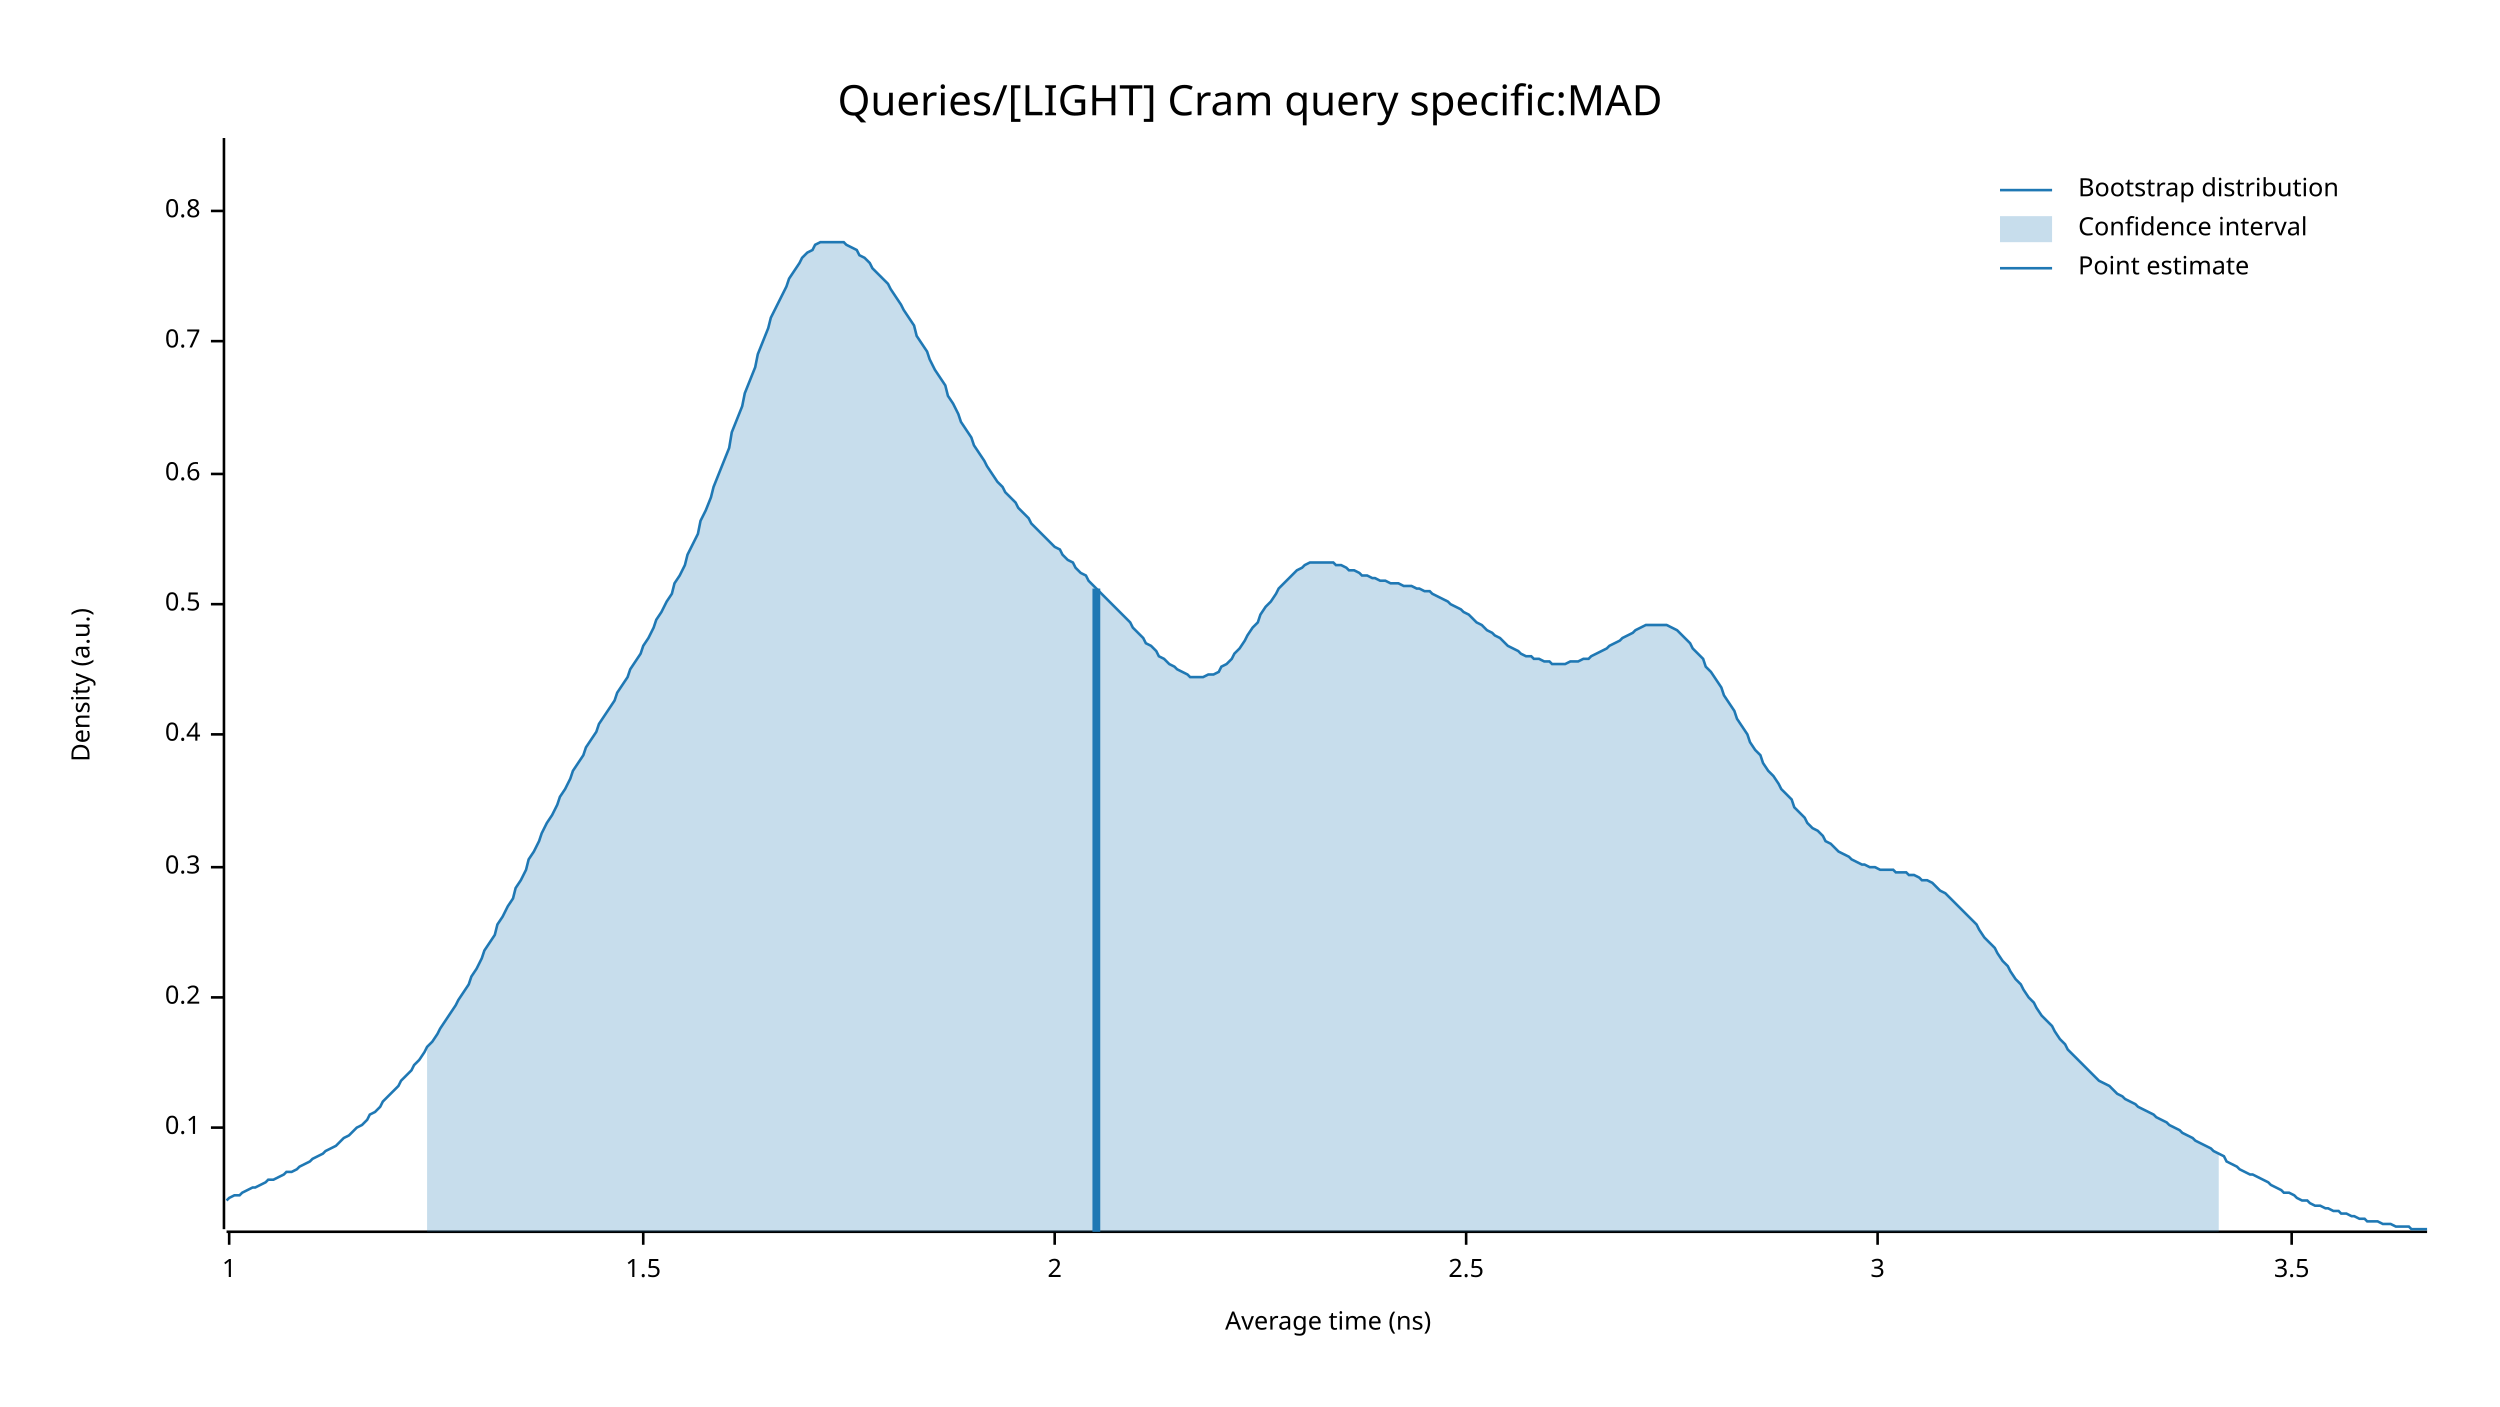
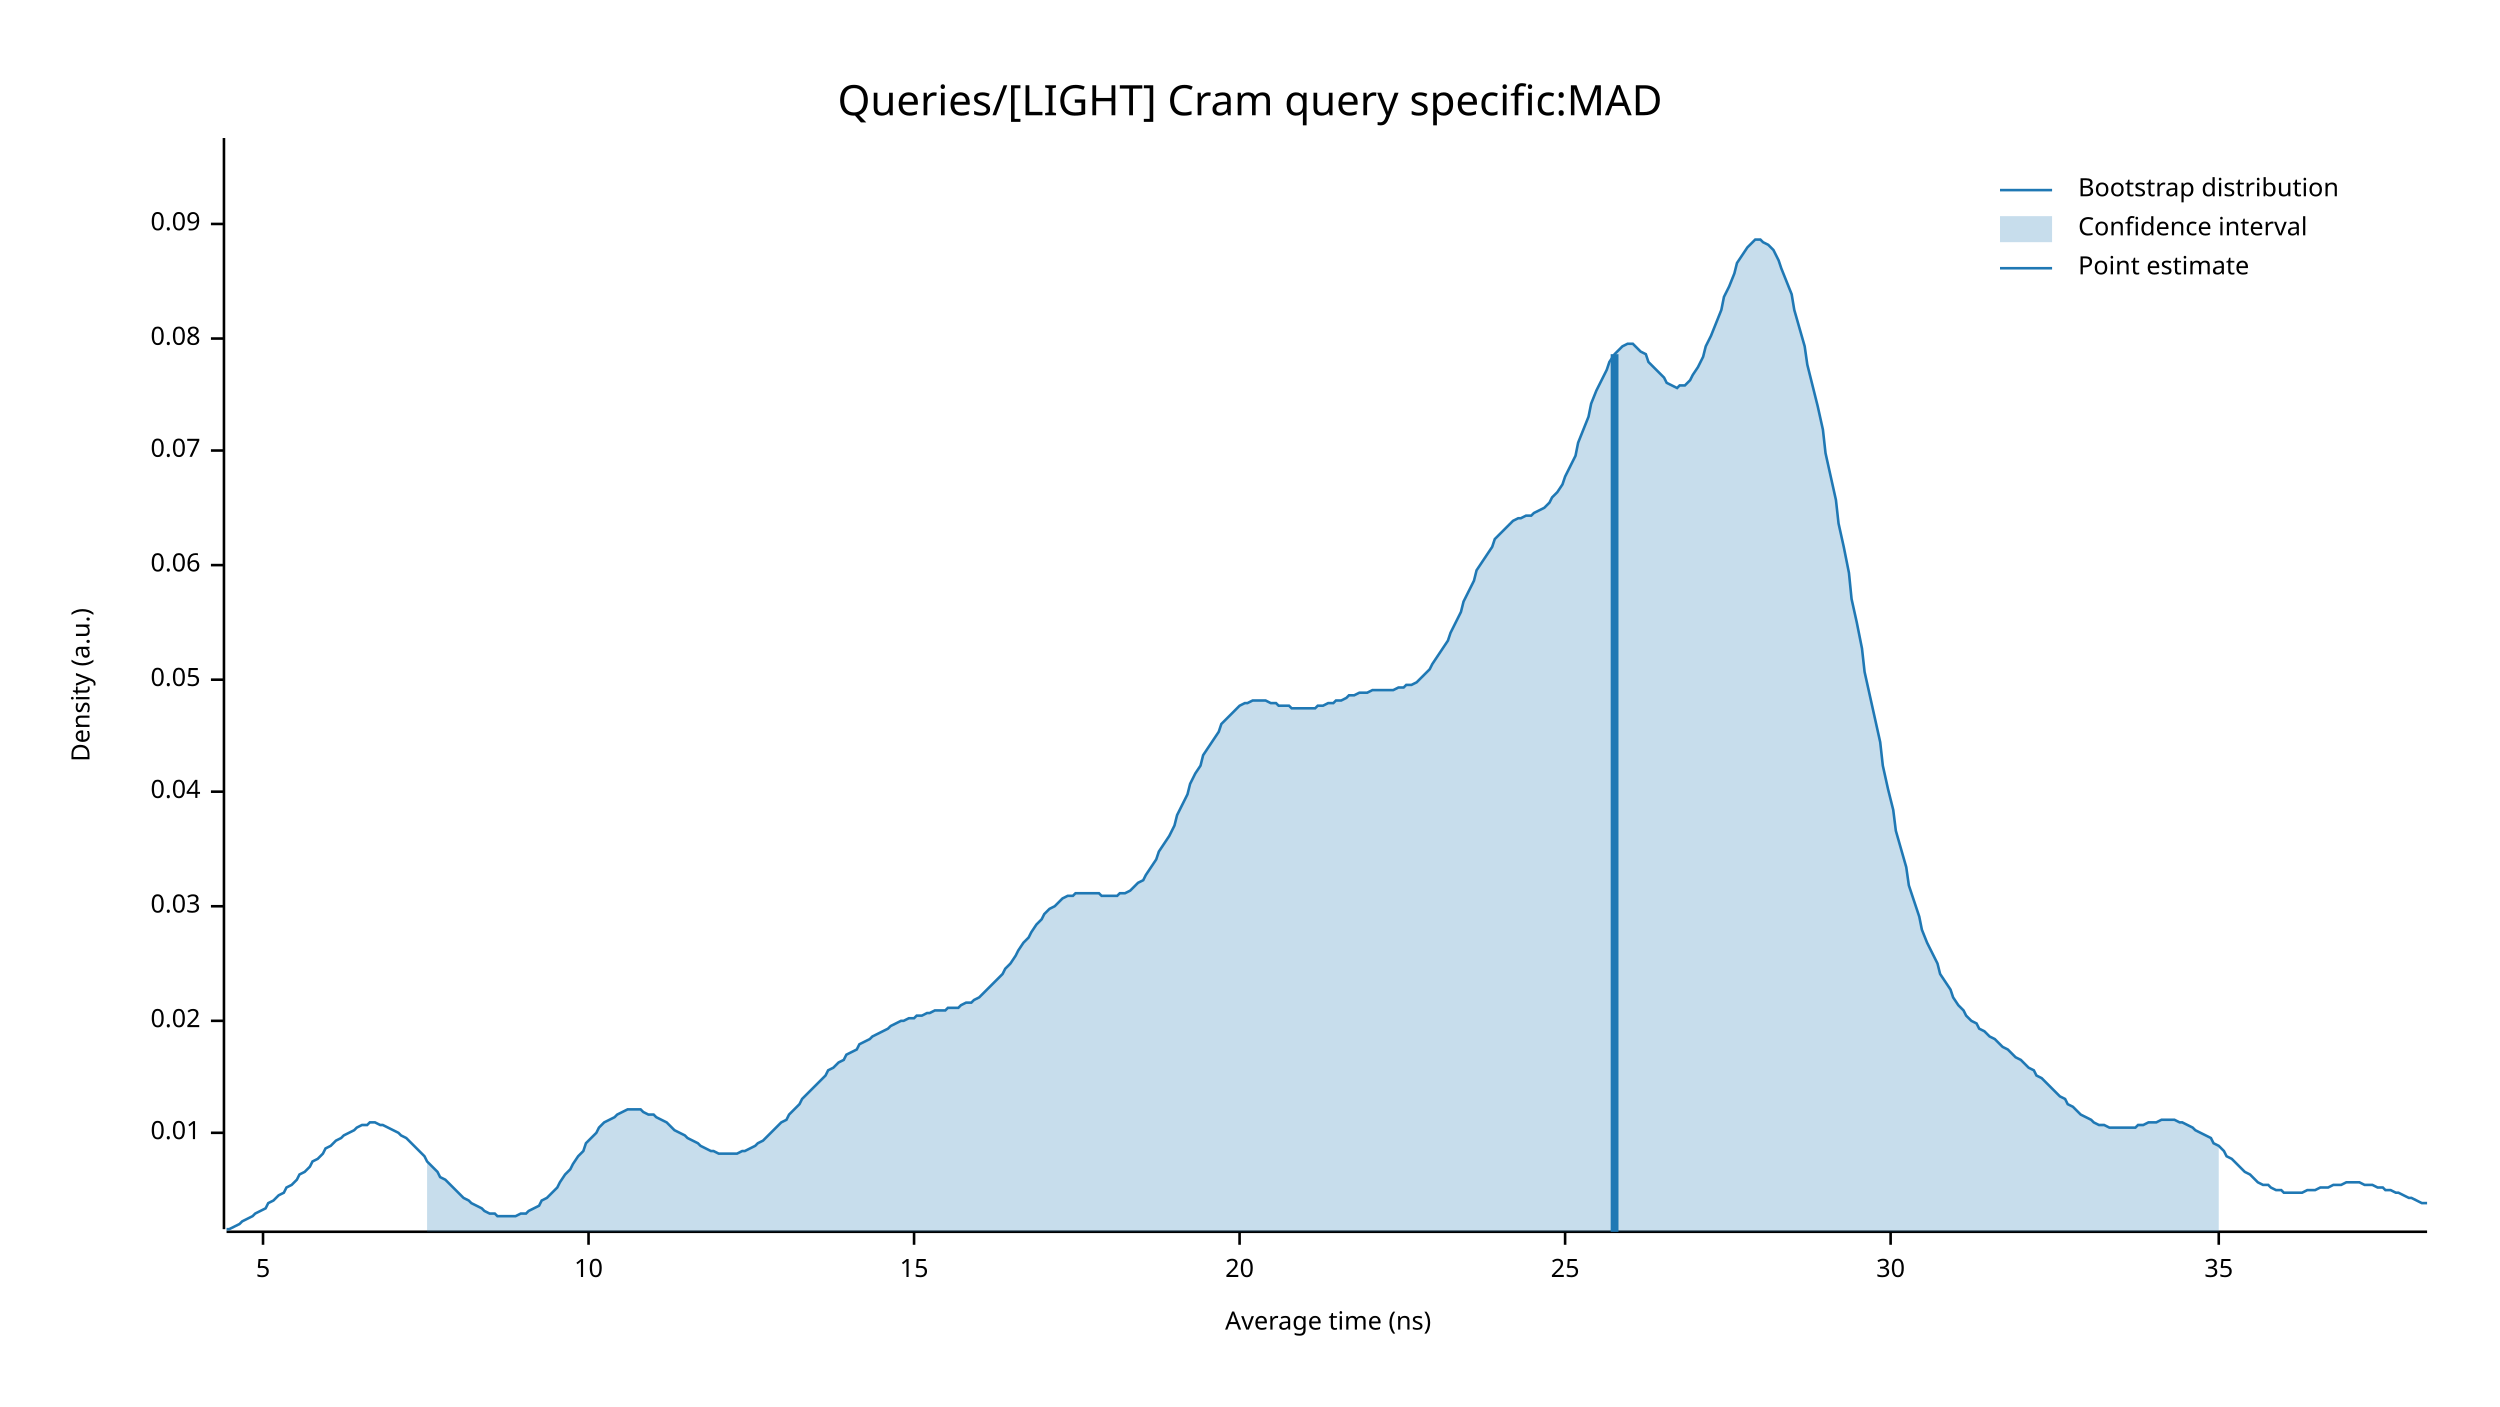
<svg xmlns="http://www.w3.org/2000/svg" width="960" height="540" viewBox="0 0 960 540">
  <text x="480" y="32" dy="0.76em" text-anchor="middle" font-family="sans-serif" font-size="16.129" opacity="1" fill="#000000">
Queries/[LIGHT] Cram query specific:MAD
</text>
  <text x="27" y="263" dy="0.76em" text-anchor="middle" font-family="sans-serif" font-size="9.677" opacity="1" fill="#000000" transform="rotate(270, 27, 263)">
Density (a.u.)
</text>
  <text x="510" y="513" dy="-0.5ex" text-anchor="middle" font-family="sans-serif" font-size="9.677" opacity="1" fill="#000000">
Average time (ns)
</text>
  <polyline fill="none" opacity="1" stroke="#000000" stroke-width="1" points="86,53 86,472 " />
-   <text x="77" y="433" dy="0.5ex" text-anchor="end" font-family="sans-serif" font-size="9.677" opacity="1" fill="#000000">
- 0.1
+   <text x="77" y="435" dy="0.5ex" text-anchor="end" font-family="sans-serif" font-size="9.677" opacity="1" fill="#000000">
+ 0.01
</text>
-   <polyline fill="none" opacity="1" stroke="#000000" stroke-width="1" points="81,433 86,433 " />
-   <text x="77" y="383" dy="0.5ex" text-anchor="end" font-family="sans-serif" font-size="9.677" opacity="1" fill="#000000">
- 0.2
+   <polyline fill="none" opacity="1" stroke="#000000" stroke-width="1" points="81,435 86,435 " />
+   <text x="77" y="392" dy="0.5ex" text-anchor="end" font-family="sans-serif" font-size="9.677" opacity="1" fill="#000000">
+ 0.02
</text>
-   <polyline fill="none" opacity="1" stroke="#000000" stroke-width="1" points="81,383 86,383 " />
-   <text x="77" y="333" dy="0.5ex" text-anchor="end" font-family="sans-serif" font-size="9.677" opacity="1" fill="#000000">
- 0.3
+   <polyline fill="none" opacity="1" stroke="#000000" stroke-width="1" points="81,392 86,392 " />
+   <text x="77" y="348" dy="0.5ex" text-anchor="end" font-family="sans-serif" font-size="9.677" opacity="1" fill="#000000">
+ 0.03
</text>
-   <polyline fill="none" opacity="1" stroke="#000000" stroke-width="1" points="81,333 86,333 " />
-   <text x="77" y="282" dy="0.5ex" text-anchor="end" font-family="sans-serif" font-size="9.677" opacity="1" fill="#000000">
- 0.4
+   <polyline fill="none" opacity="1" stroke="#000000" stroke-width="1" points="81,348 86,348 " />
+   <text x="77" y="304" dy="0.5ex" text-anchor="end" font-family="sans-serif" font-size="9.677" opacity="1" fill="#000000">
+ 0.04
</text>
-   <polyline fill="none" opacity="1" stroke="#000000" stroke-width="1" points="81,282 86,282 " />
-   <text x="77" y="232" dy="0.5ex" text-anchor="end" font-family="sans-serif" font-size="9.677" opacity="1" fill="#000000">
- 0.5
+   <polyline fill="none" opacity="1" stroke="#000000" stroke-width="1" points="81,304 86,304 " />
+   <text x="77" y="261" dy="0.5ex" text-anchor="end" font-family="sans-serif" font-size="9.677" opacity="1" fill="#000000">
+ 0.05
</text>
-   <polyline fill="none" opacity="1" stroke="#000000" stroke-width="1" points="81,232 86,232 " />
-   <text x="77" y="182" dy="0.5ex" text-anchor="end" font-family="sans-serif" font-size="9.677" opacity="1" fill="#000000">
- 0.6
+   <polyline fill="none" opacity="1" stroke="#000000" stroke-width="1" points="81,261 86,261 " />
+   <text x="77" y="217" dy="0.5ex" text-anchor="end" font-family="sans-serif" font-size="9.677" opacity="1" fill="#000000">
+ 0.06
</text>
-   <polyline fill="none" opacity="1" stroke="#000000" stroke-width="1" points="81,182 86,182 " />
-   <text x="77" y="131" dy="0.5ex" text-anchor="end" font-family="sans-serif" font-size="9.677" opacity="1" fill="#000000">
- 0.7
+   <polyline fill="none" opacity="1" stroke="#000000" stroke-width="1" points="81,217 86,217 " />
+   <text x="77" y="173" dy="0.5ex" text-anchor="end" font-family="sans-serif" font-size="9.677" opacity="1" fill="#000000">
+ 0.07
</text>
-   <polyline fill="none" opacity="1" stroke="#000000" stroke-width="1" points="81,131 86,131 " />
-   <text x="77" y="81" dy="0.5ex" text-anchor="end" font-family="sans-serif" font-size="9.677" opacity="1" fill="#000000">
- 0.8
+   <polyline fill="none" opacity="1" stroke="#000000" stroke-width="1" points="81,173 86,173 " />
+   <text x="77" y="130" dy="0.5ex" text-anchor="end" font-family="sans-serif" font-size="9.677" opacity="1" fill="#000000">
+ 0.08
</text>
-   <polyline fill="none" opacity="1" stroke="#000000" stroke-width="1" points="81,81 86,81 " />
+   <polyline fill="none" opacity="1" stroke="#000000" stroke-width="1" points="81,130 86,130 " />
+   <text x="77" y="86" dy="0.5ex" text-anchor="end" font-family="sans-serif" font-size="9.677" opacity="1" fill="#000000">
+ 0.09
+ </text>
+   <polyline fill="none" opacity="1" stroke="#000000" stroke-width="1" points="81,86 86,86 " />
  <polyline fill="none" opacity="1" stroke="#000000" stroke-width="1" points="87,473 932,473 " />
-   <text x="88" y="483" dy="0.76em" text-anchor="middle" font-family="sans-serif" font-size="9.677" opacity="1" fill="#000000">
- 1
+   <text x="101" y="483" dy="0.76em" text-anchor="middle" font-family="sans-serif" font-size="9.677" opacity="1" fill="#000000">
+ 5
</text>
-   <polyline fill="none" opacity="1" stroke="#000000" stroke-width="1" points="88,473 88,478 " />
-   <text x="247" y="483" dy="0.76em" text-anchor="middle" font-family="sans-serif" font-size="9.677" opacity="1" fill="#000000">
- 1.5
+   <polyline fill="none" opacity="1" stroke="#000000" stroke-width="1" points="101,473 101,478 " />
+   <text x="226" y="483" dy="0.76em" text-anchor="middle" font-family="sans-serif" font-size="9.677" opacity="1" fill="#000000">
+ 10
</text>
-   <polyline fill="none" opacity="1" stroke="#000000" stroke-width="1" points="247,473 247,478 " />
-   <text x="405" y="483" dy="0.76em" text-anchor="middle" font-family="sans-serif" font-size="9.677" opacity="1" fill="#000000">
- 2
+   <polyline fill="none" opacity="1" stroke="#000000" stroke-width="1" points="226,473 226,478 " />
+   <text x="351" y="483" dy="0.76em" text-anchor="middle" font-family="sans-serif" font-size="9.677" opacity="1" fill="#000000">
+ 15
</text>
-   <polyline fill="none" opacity="1" stroke="#000000" stroke-width="1" points="405,473 405,478 " />
-   <text x="563" y="483" dy="0.76em" text-anchor="middle" font-family="sans-serif" font-size="9.677" opacity="1" fill="#000000">
- 2.5
+   <polyline fill="none" opacity="1" stroke="#000000" stroke-width="1" points="351,473 351,478 " />
+   <text x="476" y="483" dy="0.76em" text-anchor="middle" font-family="sans-serif" font-size="9.677" opacity="1" fill="#000000">
+ 20
</text>
-   <polyline fill="none" opacity="1" stroke="#000000" stroke-width="1" points="563,473 563,478 " />
-   <text x="721" y="483" dy="0.76em" text-anchor="middle" font-family="sans-serif" font-size="9.677" opacity="1" fill="#000000">
- 3
+   <polyline fill="none" opacity="1" stroke="#000000" stroke-width="1" points="476,473 476,478 " />
+   <text x="601" y="483" dy="0.76em" text-anchor="middle" font-family="sans-serif" font-size="9.677" opacity="1" fill="#000000">
+ 25
</text>
-   <polyline fill="none" opacity="1" stroke="#000000" stroke-width="1" points="721,473 721,478 " />
-   <text x="880" y="483" dy="0.76em" text-anchor="middle" font-family="sans-serif" font-size="9.677" opacity="1" fill="#000000">
- 3.5
+   <polyline fill="none" opacity="1" stroke="#000000" stroke-width="1" points="601,473 601,478 " />
+   <text x="726" y="483" dy="0.76em" text-anchor="middle" font-family="sans-serif" font-size="9.677" opacity="1" fill="#000000">
+ 30
</text>
-   <polyline fill="none" opacity="1" stroke="#000000" stroke-width="1" points="880,473 880,478 " />
-   <polyline fill="none" opacity="1" stroke="#1F78B4" stroke-width="1" points="87,461 88,460 90,459 92,459 93,458 95,457 97,456 98,456 100,455 102,454 103,453 105,453 107,452 109,451 110,450 112,450 114,449 115,448 117,447 119,446 120,445 122,444 124,443 125,442 127,441 129,440 131,438 132,437 134,436 136,434 137,433 139,432 141,430 142,428 144,427 146,425 147,423 149,421 151,419 153,417 154,415 156,413 158,411 159,409 161,407 163,404 164,402 166,400 168,397 169,395 171,392 173,389 175,386 176,384 178,381 180,378 181,375 183,372 185,368 186,365 188,362 190,359 191,355 193,352 195,348 197,345 198,341 200,338 202,334 203,330 205,327 207,323 208,320 210,316 212,313 214,309 215,306 217,303 219,299 220,296 222,293 224,290 225,287 227,284 229,281 230,278 232,275 234,272 236,269 237,266 239,263 241,260 242,257 244,254 246,251 247,248 249,245 251,241 252,238 254,235 256,231 258,228 259,224 261,221 263,217 264,213 266,209 268,205 269,200 271,196 273,191 274,187 276,182 278,177 280,172 281,166 283,161 285,156 286,151 288,146 290,141 291,136 293,131 295,126 296,122 298,118 300,114 302,110 303,107 305,104 307,101 308,99 310,97 312,96 313,94 315,93 317,93 318,93 320,93 322,93 324,93 325,94 327,95 329,96 330,98 332,99 334,101 335,103 337,105 339,107 341,109 342,111 344,114 346,117 347,119 349,122 351,125 352,129 354,132 356,135 357,138 359,142 361,145 363,148 364,152 366,155 368,159 369,162 371,165 373,168 374,171 376,174 378,177 379,179 381,182 383,185 385,187 386,189 388,191 390,193 391,195 393,197 395,199 396,201 398,203 400,205 401,206 403,208 405,210 407,211 408,213 410,215 412,216 413,218 415,220 417,221 418,223 420,225 422,227 423,228 425,230 427,232 429,234 430,235 432,237 434,239 435,241 437,243 439,245 440,247 442,248 444,250 445,252 447,253 449,255 451,256 452,257 454,258 456,259 457,260 459,260 461,260 462,260 464,259 466,259 468,258 469,256 471,255 473,253 474,251 476,249 478,246 479,244 481,241 483,239 484,236 486,233 488,231 490,228 491,226 493,224 495,222 496,221 498,219 500,218 501,217 503,216 505,216 506,216 508,216 510,216 512,216 513,217 515,217 517,218 518,219 520,219 522,220 523,221 525,221 527,222 528,222 530,223 532,223 534,224 535,224 537,224 539,225 540,225 542,225 544,226 545,226 547,227 549,227 550,228 552,229 554,230 556,231 557,232 559,233 561,234 562,235 564,236 566,238 567,239 569,240 571,242 573,243 574,244 576,245 578,247 579,248 581,249 583,250 584,251 586,252 588,252 589,253 591,253 593,254 595,254 596,255 598,255 600,255 601,255 603,254 605,254 606,254 608,253 610,253 611,252 613,251 615,250 617,249 618,248 620,247 622,246 623,245 625,244 627,243 628,242 630,241 632,240 633,240 635,240 637,240 639,240 640,240 642,241 644,242 645,243 647,245 649,247 650,249 652,251 654,253 655,256 657,258 659,261 661,264 662,267 664,270 666,273 667,276 669,279 671,282 672,285 674,288 676,290 677,293 679,296 681,298 683,301 684,303 686,305 688,307 689,310 691,312 693,314 694,316 696,318 698,319 700,321 701,323 703,324 705,326 706,327 708,328 710,329 711,330 713,331 715,332 716,332 718,333 720,333 722,334 723,334 725,334 727,334 728,335 730,335 732,335 733,336 735,336 737,337 738,338 740,338 742,339 744,341 745,342 747,343 749,345 750,346 752,348 754,350 755,351 757,353 759,355 760,357 762,360 764,362 766,364 767,366 769,369 771,371 772,373 774,376 776,378 777,380 779,383 781,385 782,387 784,390 786,392 788,394 789,396 791,399 793,401 794,403 796,405 798,407 799,408 801,410 803,412 804,413 806,415 808,416 810,417 811,418 813,420 815,421 816,422 818,423 820,424 821,425 823,426 825,427 827,428 828,429 830,430 832,431 833,432 835,433 837,434 838,435 840,436 842,437 843,438 845,439 847,440 849,441 850,442 852,443 854,444 855,446 857,447 859,448 860,449 862,450 864,451 865,451 867,452 869,453 871,454 872,455 874,456 876,457 877,458 879,458 881,459 882,460 884,461 886,461 887,462 889,463 891,463 893,464 894,464 896,465 898,465 899,466 901,466 903,467 904,467 906,468 908,468 909,469 911,469 913,469 915,470 916,470 918,470 920,471 921,471 923,471 925,471 926,472 928,472 930,472 932,472 " />
-   <polygon opacity="0.25" fill="#1F78B4" points="164,402 166,400 168,397 169,395 171,392 173,389 175,386 176,384 178,381 180,378 181,375 183,372 185,368 186,365 188,362 190,359 191,355 193,352 195,348 197,345 198,341 200,338 202,334 203,330 205,327 207,323 208,320 210,316 212,313 214,309 215,306 217,303 219,299 220,296 222,293 224,290 225,287 227,284 229,281 230,278 232,275 234,272 236,269 237,266 239,263 241,260 242,257 244,254 246,251 247,248 249,245 251,241 252,238 254,235 256,231 258,228 259,224 261,221 263,217 264,213 266,209 268,205 269,200 271,196 273,191 274,187 276,182 278,177 280,172 281,166 283,161 285,156 286,151 288,146 290,141 291,136 293,131 295,126 296,122 298,118 300,114 302,110 303,107 305,104 307,101 308,99 310,97 312,96 313,94 315,93 317,93 318,93 320,93 322,93 324,93 325,94 327,95 329,96 330,98 332,99 334,101 335,103 337,105 339,107 341,109 342,111 344,114 346,117 347,119 349,122 351,125 352,129 354,132 356,135 357,138 359,142 361,145 363,148 364,152 366,155 368,159 369,162 371,165 373,168 374,171 376,174 378,177 379,179 381,182 383,185 385,187 386,189 388,191 390,193 391,195 393,197 395,199 396,201 398,203 400,205 401,206 403,208 405,210 407,211 408,213 410,215 412,216 413,218 415,220 417,221 418,223 420,225 422,227 423,228 425,230 427,232 429,234 430,235 432,237 434,239 435,241 437,243 439,245 440,247 442,248 444,250 445,252 447,253 449,255 451,256 452,257 454,258 456,259 457,260 459,260 461,260 462,260 464,259 466,259 468,258 469,256 471,255 473,253 474,251 476,249 478,246 479,244 481,241 483,239 484,236 486,233 488,231 490,228 491,226 493,224 495,222 496,221 498,219 500,218 501,217 503,216 505,216 506,216 508,216 510,216 512,216 513,217 515,217 517,218 518,219 520,219 522,220 523,221 525,221 527,222 528,222 530,223 532,223 534,224 535,224 537,224 539,225 540,225 542,225 544,226 545,226 547,227 549,227 550,228 552,229 554,230 556,231 557,232 559,233 561,234 562,235 564,236 566,238 567,239 569,240 571,242 573,243 574,244 576,245 578,247 579,248 581,249 583,250 584,251 586,252 588,252 589,253 591,253 593,254 595,254 596,255 598,255 600,255 601,255 603,254 605,254 606,254 608,253 610,253 611,252 613,251 615,250 617,249 618,248 620,247 622,246 623,245 625,244 627,243 628,242 630,241 632,240 633,240 635,240 637,240 639,240 640,240 642,241 644,242 645,243 647,245 649,247 650,249 652,251 654,253 655,256 657,258 659,261 661,264 662,267 664,270 666,273 667,276 669,279 671,282 672,285 674,288 676,290 677,293 679,296 681,298 683,301 684,303 686,305 688,307 689,310 691,312 693,314 694,316 696,318 698,319 700,321 701,323 703,324 705,326 706,327 708,328 710,329 711,330 713,331 715,332 716,332 718,333 720,333 722,334 723,334 725,334 727,334 728,335 730,335 732,335 733,336 735,336 737,337 738,338 740,338 742,339 744,341 745,342 747,343 749,345 750,346 752,348 754,350 755,351 757,353 759,355 760,357 762,360 764,362 766,364 767,366 769,369 771,371 772,373 774,376 776,378 777,380 779,383 781,385 782,387 784,390 786,392 788,394 789,396 791,399 793,401 794,403 796,405 798,407 799,408 801,410 803,412 804,413 806,415 808,416 810,417 811,418 813,420 815,421 816,422 818,423 820,424 821,425 823,426 825,427 827,428 828,429 830,430 832,431 833,432 835,433 837,434 838,435 840,436 842,437 843,438 845,439 847,440 849,441 850,442 852,443 852,473 164,473 " />
-   <polyline fill="none" opacity="1" stroke="#1F78B4" stroke-width="3" points="421,473 421,226 " />
+   <polyline fill="none" opacity="1" stroke="#000000" stroke-width="1" points="726,473 726,478 " />
+   <text x="852" y="483" dy="0.76em" text-anchor="middle" font-family="sans-serif" font-size="9.677" opacity="1" fill="#000000">
+ 35
+ </text>
+   <polyline fill="none" opacity="1" stroke="#000000" stroke-width="1" points="852,473 852,478 " />
+   <polyline fill="none" opacity="1" stroke="#1F78B4" stroke-width="1" points="87,472 88,472 90,471 92,470 93,469 95,468 97,467 98,466 100,465 102,464 103,462 105,461 107,459 109,458 110,456 112,455 114,453 115,451 117,450 119,448 120,446 122,445 124,443 125,441 127,440 129,438 131,437 132,436 134,435 136,434 137,433 139,432 141,432 142,431 144,431 146,432 147,432 149,433 151,434 153,435 154,436 156,437 158,439 159,440 161,442 163,444 164,446 166,448 168,450 169,452 171,453 173,455 175,457 176,458 178,460 180,461 181,462 183,463 185,464 186,465 188,466 190,466 191,467 193,467 195,467 197,467 198,467 200,466 202,466 203,465 205,464 207,463 208,461 210,460 212,458 214,456 215,454 217,451 219,449 220,447 222,444 224,442 225,439 227,437 229,435 230,433 232,431 234,430 236,429 237,428 239,427 241,426 242,426 244,426 246,426 247,427 249,428 251,428 252,429 254,430 256,431 258,433 259,434 261,435 263,436 264,437 266,438 268,439 269,440 271,441 273,442 274,442 276,443 278,443 280,443 281,443 283,443 285,442 286,442 288,441 290,440 291,439 293,438 295,436 296,435 298,433 300,431 302,430 303,428 305,426 307,424 308,422 310,420 312,418 313,417 315,415 317,413 318,411 320,410 322,408 324,407 325,405 327,404 329,403 330,401 332,400 334,399 335,398 337,397 339,396 341,395 342,394 344,393 346,392 347,392 349,391 351,391 352,390 354,390 356,389 357,389 359,388 361,388 363,388 364,387 366,387 368,387 369,386 371,385 373,385 374,384 376,383 378,381 379,380 381,378 383,376 385,374 386,372 388,370 390,367 391,365 393,362 395,360 396,358 398,355 400,353 401,351 403,349 405,348 407,346 408,345 410,344 412,344 413,343 415,343 417,343 418,343 420,343 422,343 423,344 425,344 427,344 429,344 430,343 432,343 434,342 435,341 437,339 439,338 440,336 442,333 444,330 445,327 447,324 449,321 451,317 452,313 454,309 456,305 457,301 459,297 461,294 462,290 464,287 466,284 468,281 469,278 471,276 473,274 474,273 476,271 478,270 479,270 481,269 483,269 484,269 486,269 488,270 490,270 491,271 493,271 495,271 496,272 498,272 500,272 501,272 503,272 505,272 506,271 508,271 510,270 512,270 513,269 515,269 517,268 518,267 520,267 522,266 523,266 525,266 527,265 528,265 530,265 532,265 534,265 535,265 537,264 539,264 540,263 542,263 544,262 545,261 547,259 549,257 550,255 552,252 554,249 556,246 557,243 559,239 561,235 562,231 564,227 566,223 567,219 569,216 571,213 573,210 574,207 576,205 578,203 579,202 581,200 583,199 584,199 586,198 588,198 589,197 591,196 593,195 595,193 596,191 598,189 600,186 601,183 603,179 605,175 606,170 608,165 610,160 611,155 613,150 615,146 617,142 618,139 620,136 622,134 623,133 625,132 627,132 628,133 630,135 632,136 633,139 635,141 637,143 639,145 640,147 642,148 644,149 645,148 647,148 649,146 650,144 652,141 654,137 655,133 657,129 659,124 661,119 662,114 664,110 666,105 667,101 669,98 671,95 672,94 674,92 676,92 677,93 679,94 681,96 683,100 684,103 686,108 688,113 689,119 691,126 693,133 694,140 696,148 698,156 700,165 701,174 703,183 705,192 706,201 708,210 710,220 711,230 713,239 715,249 716,258 718,267 720,276 722,285 723,294 725,303 727,311 728,319 730,326 732,333 733,340 735,346 737,352 738,357 740,362 742,366 744,370 745,374 747,377 749,380 750,383 752,386 754,388 755,390 757,392 759,393 760,395 762,396 764,398 766,399 767,400 769,402 771,403 772,404 774,406 776,407 777,408 779,410 781,411 782,413 784,414 786,416 788,418 789,419 791,421 793,422 794,424 796,425 798,427 799,428 801,429 803,430 804,431 806,432 808,432 810,433 811,433 813,433 815,433 816,433 818,433 820,433 821,432 823,432 825,431 827,431 828,431 830,430 832,430 833,430 835,430 837,431 838,431 840,432 842,433 843,434 845,435 847,436 849,437 850,439 852,440 854,442 855,444 857,445 859,447 860,448 862,450 864,451 865,452 867,454 869,455 871,455 872,456 874,457 876,457 877,458 879,458 881,458 882,458 884,458 886,457 887,457 889,457 891,456 893,456 894,456 896,455 898,455 899,455 901,454 903,454 904,454 906,454 908,455 909,455 911,455 913,456 915,456 916,457 918,457 920,458 921,458 923,459 925,460 926,460 928,461 930,462 932,462 " />
+   <polygon opacity="0.25" fill="#1F78B4" points="164,446 166,448 168,450 169,452 171,453 173,455 175,457 176,458 178,460 180,461 181,462 183,463 185,464 186,465 188,466 190,466 191,467 193,467 195,467 197,467 198,467 200,466 202,466 203,465 205,464 207,463 208,461 210,460 212,458 214,456 215,454 217,451 219,449 220,447 222,444 224,442 225,439 227,437 229,435 230,433 232,431 234,430 236,429 237,428 239,427 241,426 242,426 244,426 246,426 247,427 249,428 251,428 252,429 254,430 256,431 258,433 259,434 261,435 263,436 264,437 266,438 268,439 269,440 271,441 273,442 274,442 276,443 278,443 280,443 281,443 283,443 285,442 286,442 288,441 290,440 291,439 293,438 295,436 296,435 298,433 300,431 302,430 303,428 305,426 307,424 308,422 310,420 312,418 313,417 315,415 317,413 318,411 320,410 322,408 324,407 325,405 327,404 329,403 330,401 332,400 334,399 335,398 337,397 339,396 341,395 342,394 344,393 346,392 347,392 349,391 351,391 352,390 354,390 356,389 357,389 359,388 361,388 363,388 364,387 366,387 368,387 369,386 371,385 373,385 374,384 376,383 378,381 379,380 381,378 383,376 385,374 386,372 388,370 390,367 391,365 393,362 395,360 396,358 398,355 400,353 401,351 403,349 405,348 407,346 408,345 410,344 412,344 413,343 415,343 417,343 418,343 420,343 422,343 423,344 425,344 427,344 429,344 430,343 432,343 434,342 435,341 437,339 439,338 440,336 442,333 444,330 445,327 447,324 449,321 451,317 452,313 454,309 456,305 457,301 459,297 461,294 462,290 464,287 466,284 468,281 469,278 471,276 473,274 474,273 476,271 478,270 479,270 481,269 483,269 484,269 486,269 488,270 490,270 491,271 493,271 495,271 496,272 498,272 500,272 501,272 503,272 505,272 506,271 508,271 510,270 512,270 513,269 515,269 517,268 518,267 520,267 522,266 523,266 525,266 527,265 528,265 530,265 532,265 534,265 535,265 537,264 539,264 540,263 542,263 544,262 545,261 547,259 549,257 550,255 552,252 554,249 556,246 557,243 559,239 561,235 562,231 564,227 566,223 567,219 569,216 571,213 573,210 574,207 576,205 578,203 579,202 581,200 583,199 584,199 586,198 588,198 589,197 591,196 593,195 595,193 596,191 598,189 600,186 601,183 603,179 605,175 606,170 608,165 610,160 611,155 613,150 615,146 617,142 618,139 620,136 622,134 623,133 625,132 627,132 628,133 630,135 632,136 633,139 635,141 637,143 639,145 640,147 642,148 644,149 645,148 647,148 649,146 650,144 652,141 654,137 655,133 657,129 659,124 661,119 662,114 664,110 666,105 667,101 669,98 671,95 672,94 674,92 676,92 677,93 679,94 681,96 683,100 684,103 686,108 688,113 689,119 691,126 693,133 694,140 696,148 698,156 700,165 701,174 703,183 705,192 706,201 708,210 710,220 711,230 713,239 715,249 716,258 718,267 720,276 722,285 723,294 725,303 727,311 728,319 730,326 732,333 733,340 735,346 737,352 738,357 740,362 742,366 744,370 745,374 747,377 749,380 750,383 752,386 754,388 755,390 757,392 759,393 760,395 762,396 764,398 766,399 767,400 769,402 771,403 772,404 774,406 776,407 777,408 779,410 781,411 782,413 784,414 786,416 788,418 789,419 791,421 793,422 794,424 796,425 798,427 799,428 801,429 803,430 804,431 806,432 808,432 810,433 811,433 813,433 815,433 816,433 818,433 820,433 821,432 823,432 825,431 827,431 828,431 830,430 832,430 833,430 835,430 837,431 838,431 840,432 842,433 843,434 845,435 847,436 849,437 850,439 852,440 852,473 164,473 " />
+   <polyline fill="none" opacity="1" stroke="#1F78B4" stroke-width="3" points="620,473 620,136 " />
  <text x="798" y="68" dy="0.76em" text-anchor="start" font-family="sans-serif" font-size="9.677" opacity="1" fill="#000000">
Bootstrap distribution
</text>
  <text x="798" y="83" dy="0.76em" text-anchor="start" font-family="sans-serif" font-size="9.677" opacity="1" fill="#000000">
Confidence interval
</text>
  <text x="798" y="98" dy="0.76em" text-anchor="start" font-family="sans-serif" font-size="9.677" opacity="1" fill="#000000">
Point estimate
</text>
  <polyline fill="none" opacity="1" stroke="#1F78B4" stroke-width="1" points="768,73 788,73 " />
  <rect x="768" y="83" width="20" height="10" opacity="0.25" fill="#1F78B4" stroke="none" />
  <polyline fill="none" opacity="1" stroke="#1F78B4" stroke-width="1" points="768,103 788,103 " />
</svg>
